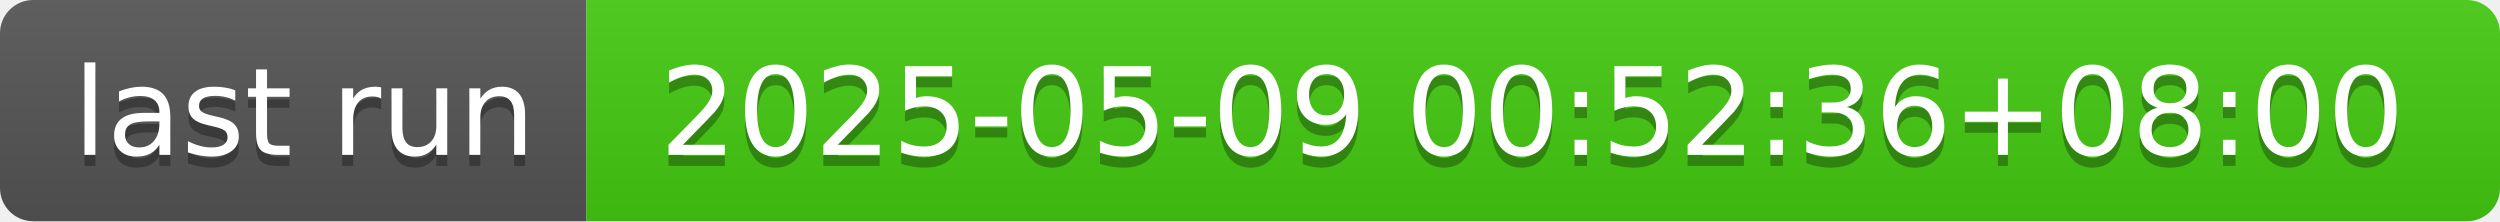
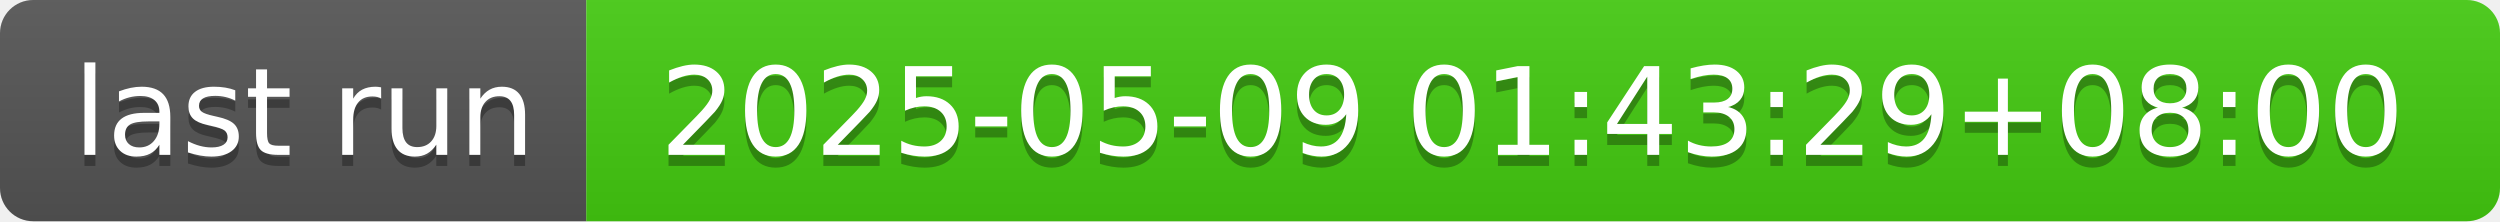
- <svg xmlns="http://www.w3.org/2000/svg" width="226" height="20" role="img" aria-label="last run: 2025-05-09 00:52:36+08:00">
+ <svg xmlns="http://www.w3.org/2000/svg" width="226" height="20" role="img" aria-label="last run: 2025-05-09 01:43:29+08:00">
  <linearGradient id="s" x2="0" y2="100%">
    <stop offset="0" stop-color="#bbb" stop-opacity=".1" />
    <stop offset="1" stop-opacity=".1" />
  </linearGradient>
  <clipPath id="r">
    <rect width="226" height="20" rx="3" fill="#fff" />
  </clipPath>
  <g clip-path="url(#r)">
    <rect width="53" height="20" fill="#555" />
    <rect x="53" width="173" height="20" fill="#4c1" />
    <rect width="226" height="20" fill="url(#s)" />
  </g>
  <g fill="#fff" text-anchor="middle" font-family="Verdana,Geneva,DejaVu Sans,sans-serif" text-rendering="geometricPrecision" font-size="110">
    <text aria-hidden="true" x="275" y="150" fill="#010101" fill-opacity=".3" transform="scale(.1)" textLength="430">last run</text>
    <text x="275" y="140" transform="scale(.1)" fill="#fff" textLength="430">last run</text>
-     <text aria-hidden="true" x="1385" y="150" fill="#010101" fill-opacity=".3" transform="scale(.1)" textLength="1630">2025-05-09 00:52:36+08:00</text>
-     <text x="1385" y="140" transform="scale(.1)" fill="#fff" textLength="1630">2025-05-09 00:52:36+08:00</text>
+     <text aria-hidden="true" x="1385" y="150" fill="#010101" fill-opacity=".3" transform="scale(.1)" textLength="1630">2025-05-09 01:43:29+08:00</text>
+     <text x="1385" y="140" transform="scale(.1)" fill="#fff" textLength="1630">2025-05-09 01:43:29+08:00</text>
  </g>
</svg>
